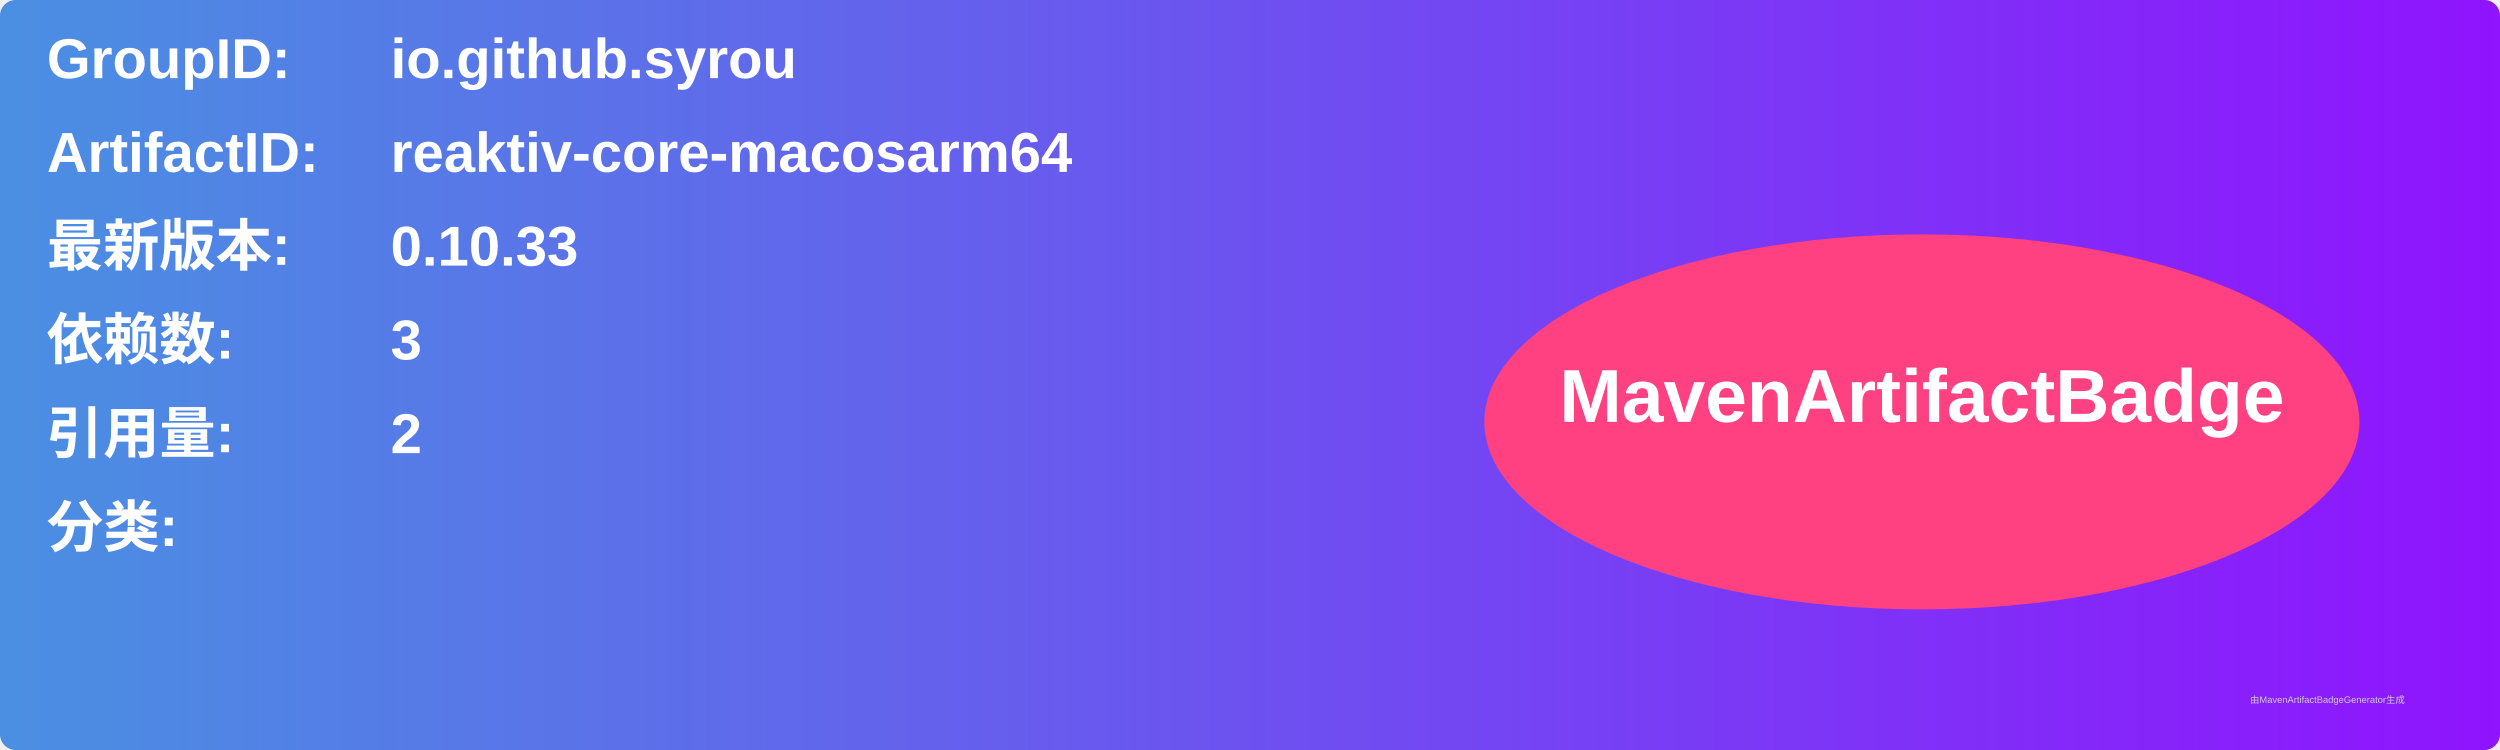
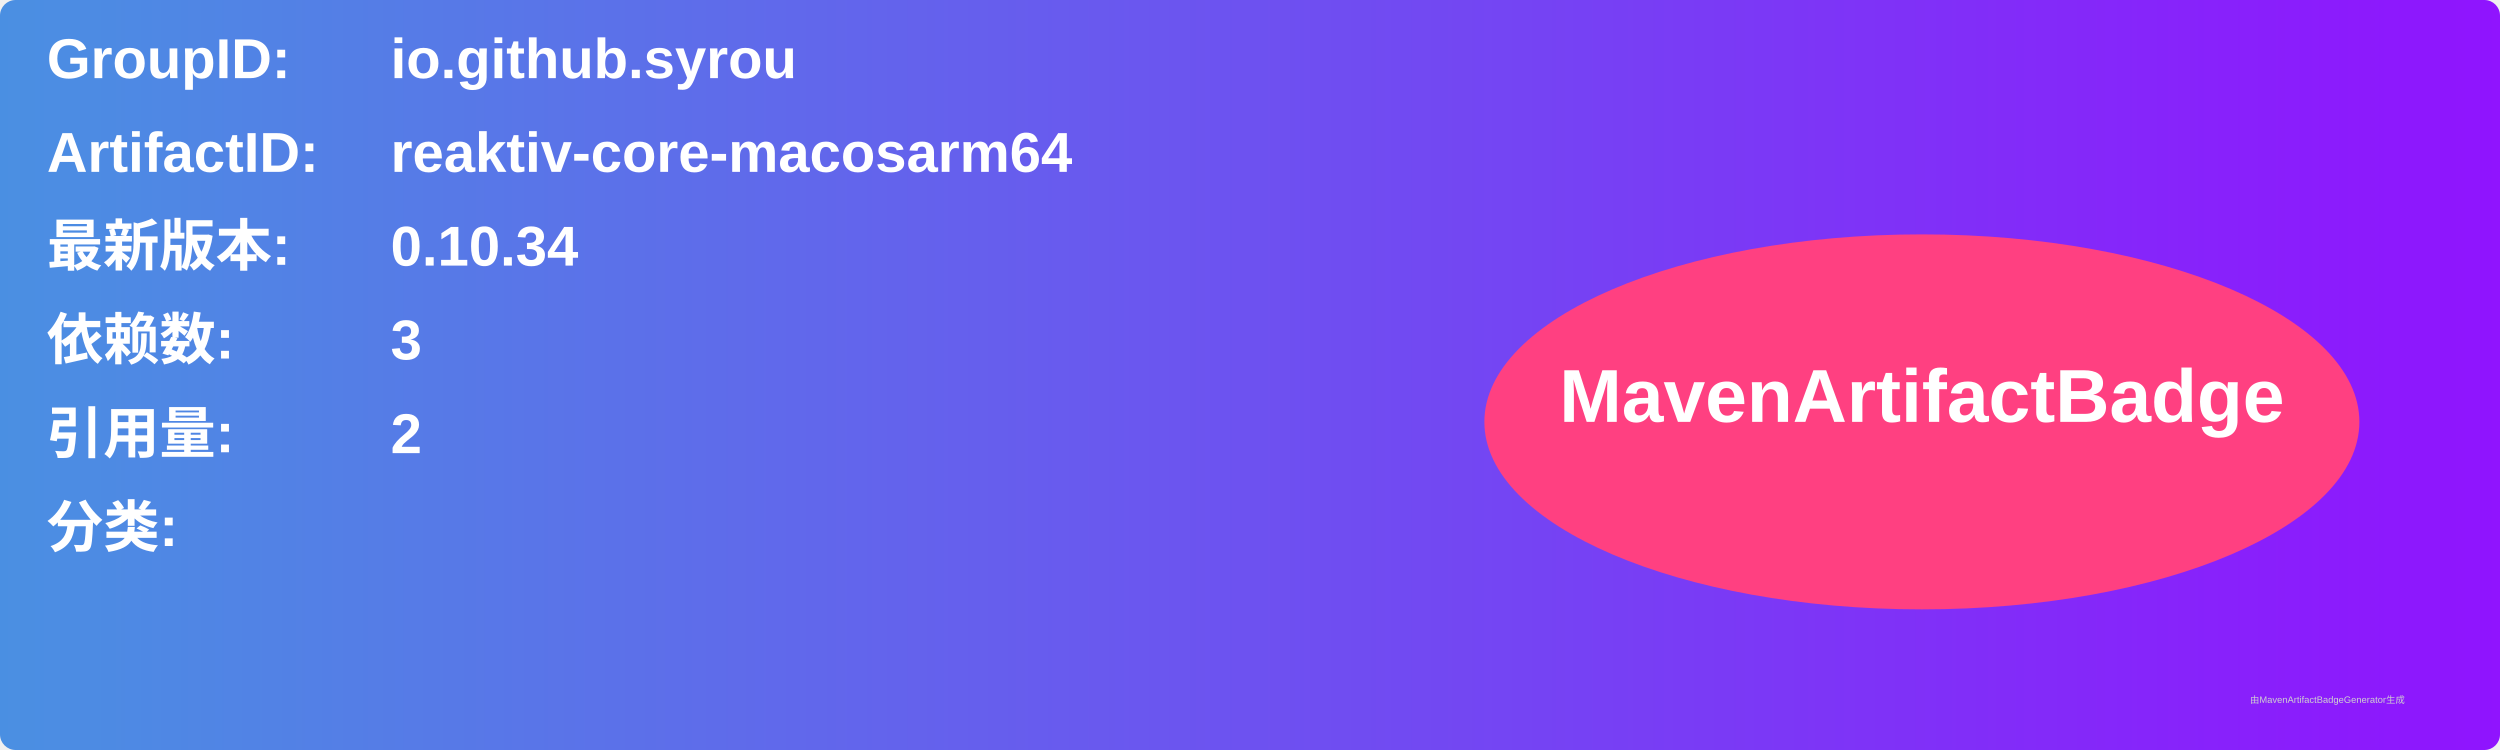
<svg xmlns="http://www.w3.org/2000/svg" width="800" height="240" viewBox="0 0 800 240">
  <linearGradient id="grad" x1="0%" y1="0%" x2="100%" y2="0%">
    <stop offset="0%" stop-color="#4a90e2" />
    <stop offset="100%" stop-color="#9013fe" />
  </linearGradient>
  <rect width="100%" height="100%" rx="5" ry="5" fill="url(#grad)" />
  <g transform="translate(15, 15)">
    <text x="0" y="10" font-family="Arial" font-size="18" fill="white" font-weight="bold" width="260">GroupID:</text>
    <text x="110" y="10" font-family="Arial" font-size="18" fill="white" font-weight="bold" width="460">io.github.syrou</text>
    <text x="0" y="40" font-family="Arial" font-size="18" fill="white" font-weight="bold" width="260">ArtifactID:</text>
    <text x="110" y="40" font-family="Arial" font-size="18" fill="white" font-weight="bold" width="460">reaktiv-core-macosarm64</text>
    <text x="0" y="70" font-family="Arial" font-size="18" fill="white" font-weight="bold">最新版本:</text>
    <text x="110" y="70" font-family="Arial" font-size="18" fill="white" font-weight="bold">
-       <tspan font-weight="bold">0.10.33</tspan>
+       <tspan font-weight="bold">0.10.34</tspan>
    </text>
    <text x="0" y="100" font-family="Arial" font-size="18" fill="white" font-weight="bold">依赖数: </text>
    <text x="110" y="100" font-family="Arial" font-size="18" fill="white">
      <tspan font-weight="bold">3</tspan>
    </text>
    <text x="0" y="130" font-family="Arial" font-size="18" fill="white" font-weight="bold">引用量: </text>
    <text x="110" y="130" font-family="Arial" font-size="18" fill="white">
      <tspan font-weight="bold">2</tspan>
    </text>
    <text x="0" y="160" font-family="Arial" font-size="18" fill="white" font-weight="bold">分类:</text>
    <text x="10" y="190" font-family="Arial" font-size="10" fill="white">
      <tspan font-weight="bold" />
    </text>
    <ellipse cx="600" cy="120" rx="140" ry="60" fill="#ff4081" />
    <text x="600" y="120" text-anchor="middle" font-family="Arial" font-size="24" fill="white" font-weight="bold">MavenArtifactBadge</text>
  </g>
  <text x="720" y="225" font-family="Arial" font-size="3" fill="#d0d0d0">由MavenArtifactBadgeGenerator生成</text>
</svg>
